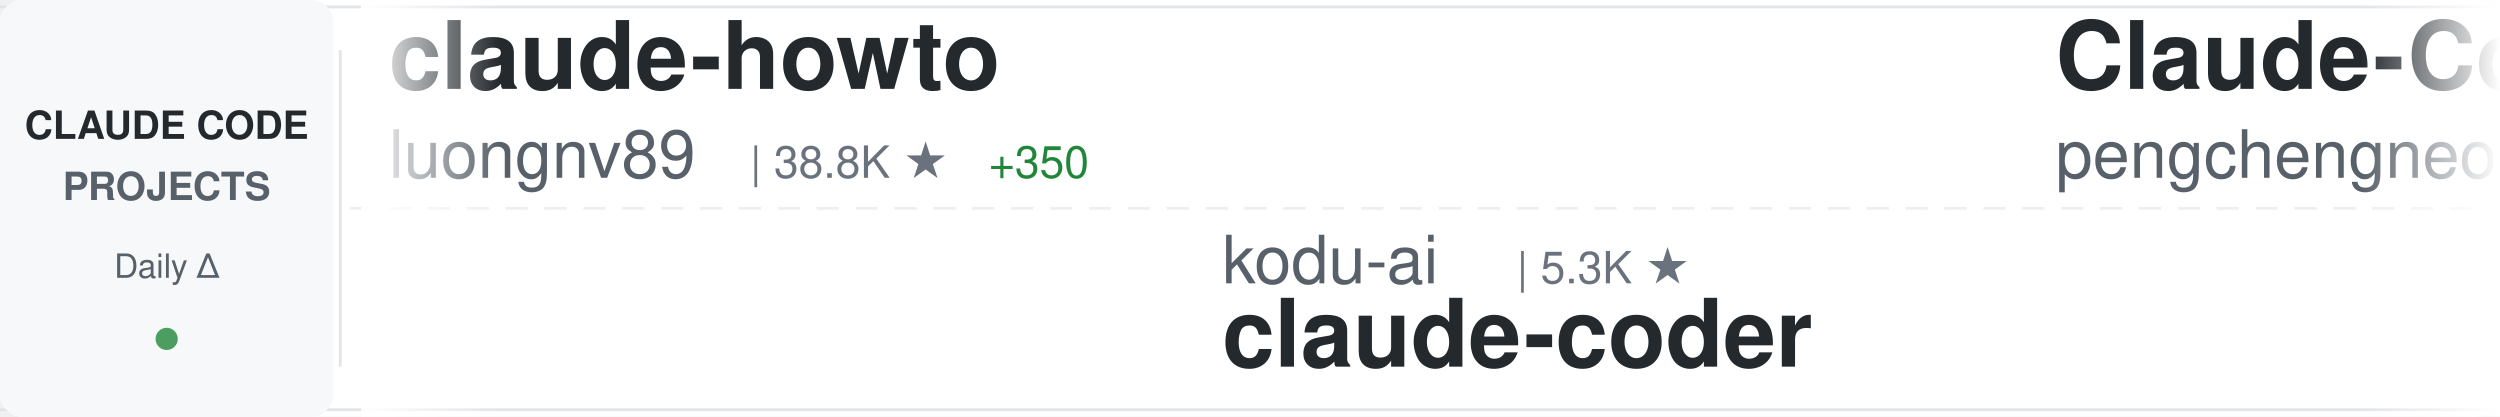
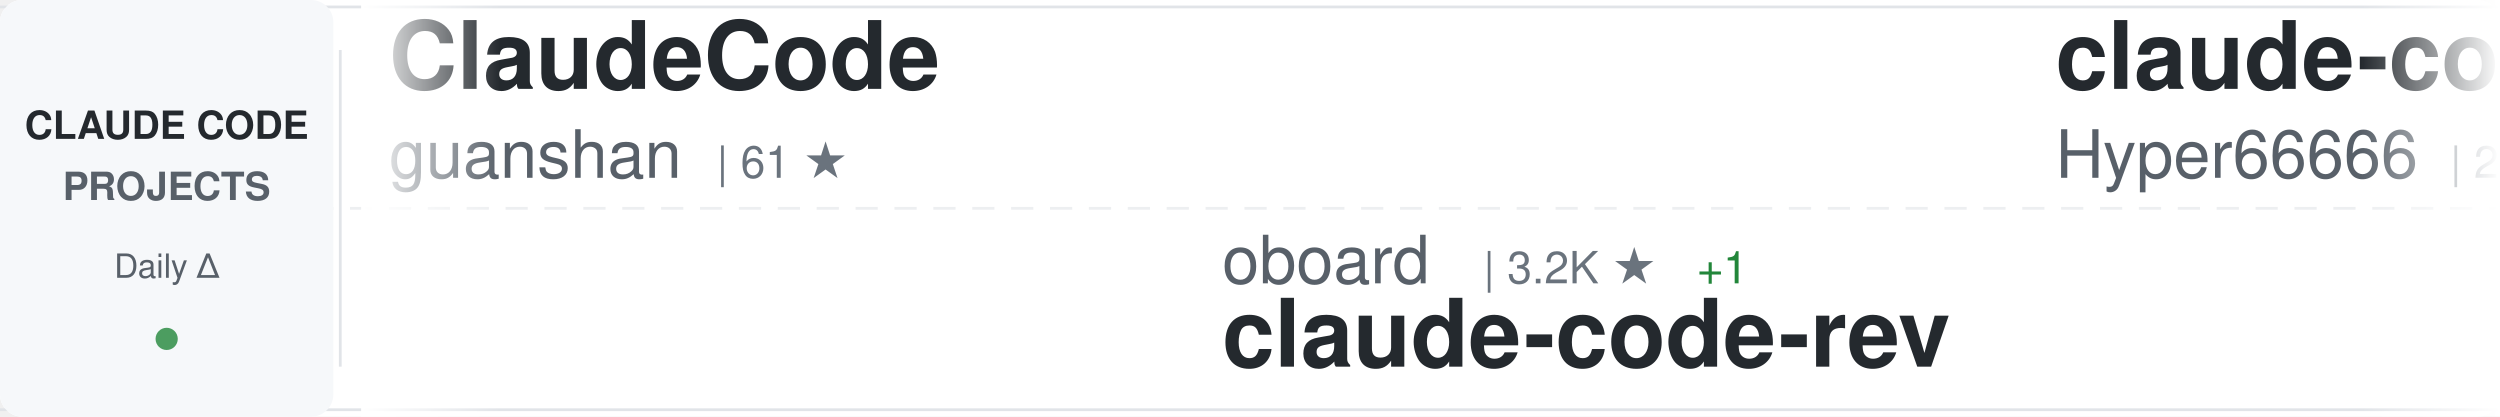
<svg xmlns="http://www.w3.org/2000/svg" width="900" height="150">
  <defs>
    <linearGradient id="awesomeLeftFade" x1="0%" y1="0%" x2="100%" y2="0%">
      <stop offset="0%" style="stop-color:#ffffff;stop-opacity:1" />
      <stop offset="100%" style="stop-color:#ffffff;stop-opacity:0" />
    </linearGradient>
    <linearGradient id="awesomeRightFade" x1="0%" y1="0%" x2="100%" y2="0%">
      <stop offset="0%" style="stop-color:#ffffff;stop-opacity:0" />
      <stop offset="100%" style="stop-color:#ffffff;stop-opacity:1" />
    </linearGradient>
  </defs>
  <rect width="900" height="150" fill="#ffffff" rx="8" />
  <rect x="0" y="2" width="900" height="1" fill="#e1e4e8" />
  <rect x="0" y="147" width="900" height="1" fill="#e1e4e8" />
  <line x1="0" y1="75" x2="900" y2="75" stroke="#e1e4e8" stroke-width="1" stroke-dasharray="8 6" opacity="0.6" />
  <rect x="0" y="0" width="120" height="150" fill="#f6f8fa" rx="8" />
  <text x="60" y="50" font-family="-apple-system, BlinkMacSystemFont, 'Segoe UI', Helvetica, Arial, sans-serif" font-size="14" font-weight="600" fill="#24292e" text-anchor="middle">CLAUDE CODE</text>
  <text x="60" y="72" font-family="-apple-system, BlinkMacSystemFont, 'Segoe UI', Helvetica, Arial, sans-serif" font-size="14" font-weight="600" fill="#586069" text-anchor="middle">PROJECTS</text>
  <text x="60" y="100" font-family="-apple-system, BlinkMacSystemFont, 'Segoe UI', Helvetica, Arial, sans-serif" font-size="12" font-weight="500" fill="#586069" text-anchor="middle">Daily Δ</text>
  <circle cx="60" cy="122" r="4" fill="#22863a" opacity="0.8" />
  <rect x="122" y="18" width="1" height="114" fill="#e1e4e8" />
  <clipPath id="awesomeTickerClip">
    <rect x="130" y="0" width="770" height="150" />
  </clipPath>
  <g clip-path="url(#awesomeTickerClip)">
    <g id="awesomeTickerItems">
      <animateTransform attributeName="transform" attributeType="XML" type="translate" from="0 0" to="-3000 0" dur="54s" repeatCount="indefinite" />
      <g transform="translate(0, 0)">
-         <text x="140" y="32" font-family="-apple-system, BlinkMacSystemFont, 'Segoe UI', Helvetica, Arial, sans-serif" font-size="34" font-weight="600" fill="#24292e">claude-howto</text>
-         <text x="140" y="64" font-family="-apple-system, BlinkMacSystemFont, 'Segoe UI', Helvetica, Arial, sans-serif" font-size="24" font-weight="400" fill="#586069">luongnv89</text>
-         <text x="270" y="64" font-family="-apple-system, BlinkMacSystemFont, 'Segoe UI', Helvetica, Arial, sans-serif" font-size="16" font-weight="500" fill="#6a737d">| 38.8K ★</text>
-         <text x="356" y="64" font-family="-apple-system, BlinkMacSystemFont, 'Segoe UI', Helvetica, Arial, sans-serif" font-size="16" font-weight="500" fill="#22863a"> +350</text>
+         <text x="140" y="32" font-family="-apple-system, BlinkMacSystemFont, 'Segoe UI', Helvetica, Arial, sans-serif" font-size="34" font-weight="600" fill="#24292e">ClaudeCode</text>
+         <text x="140" y="64" font-family="-apple-system, BlinkMacSystemFont, 'Segoe UI', Helvetica, Arial, sans-serif" font-size="24" font-weight="400" fill="#586069">guanshan</text>
+         <text x="258" y="64" font-family="-apple-system, BlinkMacSystemFont, 'Segoe UI', Helvetica, Arial, sans-serif" font-size="16" font-weight="500" fill="#6a737d">| 61 ★</text>
      </g>
      <g transform="translate(300, 0)">
+         <text x="140" y="102" font-family="-apple-system, BlinkMacSystemFont, 'Segoe UI', Helvetica, Arial, sans-serif" font-size="24" font-weight="400" fill="#586069">oboard</text>
+         <text x="234" y="102" font-family="-apple-system, BlinkMacSystemFont, 'Segoe UI', Helvetica, Arial, sans-serif" font-size="16" font-weight="500" fill="#6a737d">| 3.2K ★</text>
+         <text x="311" y="102" font-family="-apple-system, BlinkMacSystemFont, 'Segoe UI', Helvetica, Arial, sans-serif" font-size="16" font-weight="500" fill="#22863a"> +1</text>
+         <text x="140" y="132" font-family="-apple-system, BlinkMacSystemFont, 'Segoe UI', Helvetica, Arial, sans-serif" font-size="34" font-weight="600" fill="#24292e">claude-code-rev</text>
+       </g>
+       <g transform="translate(600, 0)">
+         <text x="140" y="32" font-family="-apple-system, BlinkMacSystemFont, 'Segoe UI', Helvetica, Arial, sans-serif" font-size="34" font-weight="600" fill="#24292e">claude-code-sourcemap</text>
+         <text x="140" y="64" font-family="-apple-system, BlinkMacSystemFont, 'Segoe UI', Helvetica, Arial, sans-serif" font-size="24" font-weight="400" fill="#586069">Hyper66666</text>
+         <text x="282" y="64" font-family="-apple-system, BlinkMacSystemFont, 'Segoe UI', Helvetica, Arial, sans-serif" font-size="16" font-weight="500" fill="#6a737d">| 216 ★</text>
+       </g>
+       <g transform="translate(900, 0)">
+         <text x="140" y="102" font-family="-apple-system, BlinkMacSystemFont, 'Segoe UI', Helvetica, Arial, sans-serif" font-size="24" font-weight="400" fill="#586069">digitalsamba</text>
+         <text x="306" y="102" font-family="-apple-system, BlinkMacSystemFont, 'Segoe UI', Helvetica, Arial, sans-serif" font-size="16" font-weight="500" fill="#6a737d">| 1.6K ★</text>
+         <text x="383" y="102" font-family="-apple-system, BlinkMacSystemFont, 'Segoe UI', Helvetica, Arial, sans-serif" font-size="16" font-weight="500" fill="#22863a"> +9</text>
+         <text x="140" y="132" font-family="-apple-system, BlinkMacSystemFont, 'Segoe UI', Helvetica, Arial, sans-serif" font-size="34" font-weight="600" fill="#24292e">claude-code-video-toolki...</text>
+       </g>
+       <g transform="translate(1200, 0)">
+         <text x="140" y="32" font-family="-apple-system, BlinkMacSystemFont, 'Segoe UI', Helvetica, Arial, sans-serif" font-size="34" font-weight="600" fill="#24292e">claude-code-source</text>
+         <text x="140" y="64" font-family="-apple-system, BlinkMacSystemFont, 'Segoe UI', Helvetica, Arial, sans-serif" font-size="24" font-weight="400" fill="#586069">AprilNEA</text>
+         <text x="258" y="64" font-family="-apple-system, BlinkMacSystemFont, 'Segoe UI', Helvetica, Arial, sans-serif" font-size="16" font-weight="500" fill="#6a737d">| 387 ★</text>
+       </g>
+       <g transform="translate(1500, 0)">
+         <text x="140" y="102" font-family="-apple-system, BlinkMacSystemFont, 'Segoe UI', Helvetica, Arial, sans-serif" font-size="24" font-weight="400" fill="#586069">KPR111</text>
+         <text x="234" y="102" font-family="-apple-system, BlinkMacSystemFont, 'Segoe UI', Helvetica, Arial, sans-serif" font-size="16" font-weight="500" fill="#6a737d">| 18 ★</text>
+         <text x="140" y="132" font-family="-apple-system, BlinkMacSystemFont, 'Segoe UI', Helvetica, Arial, sans-serif" font-size="34" font-weight="600" fill="#24292e">Claude-Code</text>
+       </g>
+       <g transform="translate(1800, 0)">
+         <text x="140" y="32" font-family="-apple-system, BlinkMacSystemFont, 'Segoe UI', Helvetica, Arial, sans-serif" font-size="34" font-weight="600" fill="#24292e">claude-code-webui</text>
+         <text x="140" y="64" font-family="-apple-system, BlinkMacSystemFont, 'Segoe UI', Helvetica, Arial, sans-serif" font-size="24" font-weight="400" fill="#586069">sugyan</text>
+         <text x="234" y="64" font-family="-apple-system, BlinkMacSystemFont, 'Segoe UI', Helvetica, Arial, sans-serif" font-size="16" font-weight="500" fill="#6a737d">| 1.1K ★</text>
+       </g>
+       <g transform="translate(2100, 0)">
        <text x="140" y="102" font-family="-apple-system, BlinkMacSystemFont, 'Segoe UI', Helvetica, Arial, sans-serif" font-size="24" font-weight="400" fill="#586069">kodu-ai</text>
        <text x="246" y="102" font-family="-apple-system, BlinkMacSystemFont, 'Segoe UI', Helvetica, Arial, sans-serif" font-size="16" font-weight="500" fill="#6a737d">| 5.3K ★</text>
        <text x="140" y="132" font-family="-apple-system, BlinkMacSystemFont, 'Segoe UI', Helvetica, Arial, sans-serif" font-size="34" font-weight="600" fill="#24292e">claude-coder</text>
      </g>
-       <g transform="translate(600, 0)">
-         <text x="140" y="32" font-family="-apple-system, BlinkMacSystemFont, 'Segoe UI', Helvetica, Arial, sans-serif" font-size="34" font-weight="600" fill="#24292e">Claude-Code</text>
-         <text x="140" y="64" font-family="-apple-system, BlinkMacSystemFont, 'Segoe UI', Helvetica, Arial, sans-serif" font-size="24" font-weight="400" fill="#586069">pengchengneo</text>
-         <text x="306" y="64" font-family="-apple-system, BlinkMacSystemFont, 'Segoe UI', Helvetica, Arial, sans-serif" font-size="16" font-weight="500" fill="#6a737d">| 1.6K ★</text>
-         <text x="383" y="64" font-family="-apple-system, BlinkMacSystemFont, 'Segoe UI', Helvetica, Arial, sans-serif" font-size="16" font-weight="500" fill="#22863a"> +1</text>
-       </g>
-       <g transform="translate(900, 0)">
-         <text x="140" y="102" font-family="-apple-system, BlinkMacSystemFont, 'Segoe UI', Helvetica, Arial, sans-serif" font-size="24" font-weight="400" fill="#586069">shanraisshan</text>
-         <text x="306" y="102" font-family="-apple-system, BlinkMacSystemFont, 'Segoe UI', Helvetica, Arial, sans-serif" font-size="16" font-weight="500" fill="#6a737d">| 61.4K ★</text>
-         <text x="392" y="102" font-family="-apple-system, BlinkMacSystemFont, 'Segoe UI', Helvetica, Arial, sans-serif" font-size="16" font-weight="500" fill="#22863a"> +146</text>
-         <text x="140" y="132" font-family="-apple-system, BlinkMacSystemFont, 'Segoe UI', Helvetica, Arial, sans-serif" font-size="34" font-weight="600" fill="#24292e">claude-code-best-practic...</text>
-       </g>
-       <g transform="translate(1200, 0)">
-         <text x="140" y="32" font-family="-apple-system, BlinkMacSystemFont, 'Segoe UI', Helvetica, Arial, sans-serif" font-size="34" font-weight="600" fill="#24292e">Claude-Code-Game-Studios</text>
-         <text x="140" y="64" font-family="-apple-system, BlinkMacSystemFont, 'Segoe UI', Helvetica, Arial, sans-serif" font-size="24" font-weight="400" fill="#586069">Donchitos</text>
-         <text x="270" y="64" font-family="-apple-system, BlinkMacSystemFont, 'Segoe UI', Helvetica, Arial, sans-serif" font-size="16" font-weight="500" fill="#6a737d">| 22.4K ★</text>
-         <text x="356" y="64" font-family="-apple-system, BlinkMacSystemFont, 'Segoe UI', Helvetica, Arial, sans-serif" font-size="16" font-weight="500" fill="#22863a"> +37</text>
-       </g>
-       <g transform="translate(1500, 0)">
-         <text x="140" y="102" font-family="-apple-system, BlinkMacSystemFont, 'Segoe UI', Helvetica, Arial, sans-serif" font-size="24" font-weight="400" fill="#586069">Chachamaru127</text>
-         <text x="318" y="102" font-family="-apple-system, BlinkMacSystemFont, 'Segoe UI', Helvetica, Arial, sans-serif" font-size="16" font-weight="500" fill="#6a737d">| 2.9K ★</text>
-         <text x="395" y="102" font-family="-apple-system, BlinkMacSystemFont, 'Segoe UI', Helvetica, Arial, sans-serif" font-size="16" font-weight="500" fill="#22863a"> +6</text>
-         <text x="140" y="132" font-family="-apple-system, BlinkMacSystemFont, 'Segoe UI', Helvetica, Arial, sans-serif" font-size="34" font-weight="600" fill="#24292e">claude-code-harness</text>
-       </g>
-       <g transform="translate(1800, 0)">
-         <text x="140" y="32" font-family="-apple-system, BlinkMacSystemFont, 'Segoe UI', Helvetica, Arial, sans-serif" font-size="34" font-weight="600" fill="#24292e">Dive-into-Claude-Code</text>
-         <text x="140" y="64" font-family="-apple-system, BlinkMacSystemFont, 'Segoe UI', Helvetica, Arial, sans-serif" font-size="24" font-weight="400" fill="#586069">VILA-Lab</text>
-         <text x="258" y="64" font-family="-apple-system, BlinkMacSystemFont, 'Segoe UI', Helvetica, Arial, sans-serif" font-size="16" font-weight="500" fill="#6a737d">| 1.8K ★</text>
-         <text x="335" y="64" font-family="-apple-system, BlinkMacSystemFont, 'Segoe UI', Helvetica, Arial, sans-serif" font-size="16" font-weight="500" fill="#22863a"> +6</text>
-       </g>
-       <g transform="translate(2100, 0)">
-         <text x="140" y="102" font-family="-apple-system, BlinkMacSystemFont, 'Segoe UI', Helvetica, Arial, sans-serif" font-size="24" font-weight="400" fill="#586069">777genius</text>
-         <text x="270" y="102" font-family="-apple-system, BlinkMacSystemFont, 'Segoe UI', Helvetica, Arial, sans-serif" font-size="16" font-weight="500" fill="#6a737d">| 916 ★</text>
-         <text x="338" y="102" font-family="-apple-system, BlinkMacSystemFont, 'Segoe UI', Helvetica, Arial, sans-serif" font-size="16" font-weight="500" fill="#22863a"> +1</text>
-         <text x="140" y="132" font-family="-apple-system, BlinkMacSystemFont, 'Segoe UI', Helvetica, Arial, sans-serif" font-size="34" font-weight="600" fill="#24292e">claude-code-source-code</text>
-       </g>
      <g transform="translate(2400, 0)">
-         <text x="140" y="32" font-family="-apple-system, BlinkMacSystemFont, 'Segoe UI', Helvetica, Arial, sans-serif" font-size="34" font-weight="600" fill="#24292e">my-claude-code-setup</text>
-         <text x="140" y="64" font-family="-apple-system, BlinkMacSystemFont, 'Segoe UI', Helvetica, Arial, sans-serif" font-size="24" font-weight="400" fill="#586069">centminmod</text>
-         <text x="282" y="64" font-family="-apple-system, BlinkMacSystemFont, 'Segoe UI', Helvetica, Arial, sans-serif" font-size="16" font-weight="500" fill="#6a737d">| 2.4K ★</text>
-         <text x="359" y="64" font-family="-apple-system, BlinkMacSystemFont, 'Segoe UI', Helvetica, Arial, sans-serif" font-size="16" font-weight="500" fill="#22863a"> +5</text>
+         <text x="140" y="32" font-family="-apple-system, BlinkMacSystemFont, 'Segoe UI', Helvetica, Arial, sans-serif" font-size="34" font-weight="600" fill="#24292e">andrej-karpathy-skills</text>
+         <text x="140" y="64" font-family="-apple-system, BlinkMacSystemFont, 'Segoe UI', Helvetica, Arial, sans-serif" font-size="24" font-weight="400" fill="#586069">multica-ai</text>
+         <text x="282" y="64" font-family="-apple-system, BlinkMacSystemFont, 'Segoe UI', Helvetica, Arial, sans-serif" font-size="16" font-weight="500" fill="#6a737d">| 183.7K ★</text>
+         <text x="377" y="64" font-family="-apple-system, BlinkMacSystemFont, 'Segoe UI', Helvetica, Arial, sans-serif" font-size="16" font-weight="500" fill="#22863a"> +528</text>
      </g>
      <g transform="translate(2700, 0)">
-         <text x="140" y="102" font-family="-apple-system, BlinkMacSystemFont, 'Segoe UI', Helvetica, Arial, sans-serif" font-size="24" font-weight="400" fill="#586069">sugyan</text>
-         <text x="234" y="102" font-family="-apple-system, BlinkMacSystemFont, 'Segoe UI', Helvetica, Arial, sans-serif" font-size="16" font-weight="500" fill="#6a737d">| 1.1K ★</text>
-         <text x="140" y="132" font-family="-apple-system, BlinkMacSystemFont, 'Segoe UI', Helvetica, Arial, sans-serif" font-size="34" font-weight="600" fill="#24292e">claude-code-webui</text>
+         <text x="140" y="102" font-family="-apple-system, BlinkMacSystemFont, 'Segoe UI', Helvetica, Arial, sans-serif" font-size="24" font-weight="400" fill="#586069">lst97</text>
+         <text x="222" y="102" font-family="-apple-system, BlinkMacSystemFont, 'Segoe UI', Helvetica, Arial, sans-serif" font-size="16" font-weight="500" fill="#6a737d">| 1.6K ★</text>
+         <text x="299" y="102" font-family="-apple-system, BlinkMacSystemFont, 'Segoe UI', Helvetica, Arial, sans-serif" font-size="16" font-weight="500" fill="#22863a"> +1</text>
+         <text x="140" y="132" font-family="-apple-system, BlinkMacSystemFont, 'Segoe UI', Helvetica, Arial, sans-serif" font-size="34" font-weight="600" fill="#24292e">claude-code-sub-agents</text>
      </g>
      <g transform="translate(3000, 0)">
-         <text x="140" y="32" font-family="-apple-system, BlinkMacSystemFont, 'Segoe UI', Helvetica, Arial, sans-serif" font-size="34" font-weight="600" fill="#24292e">claude-howto</text>
-         <text x="140" y="64" font-family="-apple-system, BlinkMacSystemFont, 'Segoe UI', Helvetica, Arial, sans-serif" font-size="24" font-weight="400" fill="#586069">luongnv89</text>
-         <text x="270" y="64" font-family="-apple-system, BlinkMacSystemFont, 'Segoe UI', Helvetica, Arial, sans-serif" font-size="16" font-weight="500" fill="#6a737d">| 38.8K ★</text>
-         <text x="356" y="64" font-family="-apple-system, BlinkMacSystemFont, 'Segoe UI', Helvetica, Arial, sans-serif" font-size="16" font-weight="500" fill="#22863a"> +350</text>
+         <text x="140" y="32" font-family="-apple-system, BlinkMacSystemFont, 'Segoe UI', Helvetica, Arial, sans-serif" font-size="34" font-weight="600" fill="#24292e">ClaudeCode</text>
+         <text x="140" y="64" font-family="-apple-system, BlinkMacSystemFont, 'Segoe UI', Helvetica, Arial, sans-serif" font-size="24" font-weight="400" fill="#586069">guanshan</text>
+         <text x="258" y="64" font-family="-apple-system, BlinkMacSystemFont, 'Segoe UI', Helvetica, Arial, sans-serif" font-size="16" font-weight="500" fill="#6a737d">| 61 ★</text>
      </g>
      <g transform="translate(3300, 0)">
-         <text x="140" y="102" font-family="-apple-system, BlinkMacSystemFont, 'Segoe UI', Helvetica, Arial, sans-serif" font-size="24" font-weight="400" fill="#586069">kodu-ai</text>
-         <text x="246" y="102" font-family="-apple-system, BlinkMacSystemFont, 'Segoe UI', Helvetica, Arial, sans-serif" font-size="16" font-weight="500" fill="#6a737d">| 5.3K ★</text>
-         <text x="140" y="132" font-family="-apple-system, BlinkMacSystemFont, 'Segoe UI', Helvetica, Arial, sans-serif" font-size="34" font-weight="600" fill="#24292e">claude-coder</text>
+         <text x="140" y="102" font-family="-apple-system, BlinkMacSystemFont, 'Segoe UI', Helvetica, Arial, sans-serif" font-size="24" font-weight="400" fill="#586069">oboard</text>
+         <text x="234" y="102" font-family="-apple-system, BlinkMacSystemFont, 'Segoe UI', Helvetica, Arial, sans-serif" font-size="16" font-weight="500" fill="#6a737d">| 3.2K ★</text>
+         <text x="311" y="102" font-family="-apple-system, BlinkMacSystemFont, 'Segoe UI', Helvetica, Arial, sans-serif" font-size="16" font-weight="500" fill="#22863a"> +1</text>
+         <text x="140" y="132" font-family="-apple-system, BlinkMacSystemFont, 'Segoe UI', Helvetica, Arial, sans-serif" font-size="34" font-weight="600" fill="#24292e">claude-code-rev</text>
      </g>
      <g transform="translate(3600, 0)">
-         <text x="140" y="32" font-family="-apple-system, BlinkMacSystemFont, 'Segoe UI', Helvetica, Arial, sans-serif" font-size="34" font-weight="600" fill="#24292e">Claude-Code</text>
-         <text x="140" y="64" font-family="-apple-system, BlinkMacSystemFont, 'Segoe UI', Helvetica, Arial, sans-serif" font-size="24" font-weight="400" fill="#586069">pengchengneo</text>
-         <text x="306" y="64" font-family="-apple-system, BlinkMacSystemFont, 'Segoe UI', Helvetica, Arial, sans-serif" font-size="16" font-weight="500" fill="#6a737d">| 1.6K ★</text>
-         <text x="383" y="64" font-family="-apple-system, BlinkMacSystemFont, 'Segoe UI', Helvetica, Arial, sans-serif" font-size="16" font-weight="500" fill="#22863a"> +1</text>
+         <text x="140" y="32" font-family="-apple-system, BlinkMacSystemFont, 'Segoe UI', Helvetica, Arial, sans-serif" font-size="34" font-weight="600" fill="#24292e">claude-code-sourcemap</text>
+         <text x="140" y="64" font-family="-apple-system, BlinkMacSystemFont, 'Segoe UI', Helvetica, Arial, sans-serif" font-size="24" font-weight="400" fill="#586069">Hyper66666</text>
+         <text x="282" y="64" font-family="-apple-system, BlinkMacSystemFont, 'Segoe UI', Helvetica, Arial, sans-serif" font-size="16" font-weight="500" fill="#6a737d">| 216 ★</text>
      </g>
      <g transform="translate(3900, 0)">
-         <text x="140" y="102" font-family="-apple-system, BlinkMacSystemFont, 'Segoe UI', Helvetica, Arial, sans-serif" font-size="24" font-weight="400" fill="#586069">shanraisshan</text>
-         <text x="306" y="102" font-family="-apple-system, BlinkMacSystemFont, 'Segoe UI', Helvetica, Arial, sans-serif" font-size="16" font-weight="500" fill="#6a737d">| 61.4K ★</text>
-         <text x="392" y="102" font-family="-apple-system, BlinkMacSystemFont, 'Segoe UI', Helvetica, Arial, sans-serif" font-size="16" font-weight="500" fill="#22863a"> +146</text>
-         <text x="140" y="132" font-family="-apple-system, BlinkMacSystemFont, 'Segoe UI', Helvetica, Arial, sans-serif" font-size="34" font-weight="600" fill="#24292e">claude-code-best-practic...</text>
+         <text x="140" y="102" font-family="-apple-system, BlinkMacSystemFont, 'Segoe UI', Helvetica, Arial, sans-serif" font-size="24" font-weight="400" fill="#586069">digitalsamba</text>
+         <text x="306" y="102" font-family="-apple-system, BlinkMacSystemFont, 'Segoe UI', Helvetica, Arial, sans-serif" font-size="16" font-weight="500" fill="#6a737d">| 1.6K ★</text>
+         <text x="383" y="102" font-family="-apple-system, BlinkMacSystemFont, 'Segoe UI', Helvetica, Arial, sans-serif" font-size="16" font-weight="500" fill="#22863a"> +9</text>
+         <text x="140" y="132" font-family="-apple-system, BlinkMacSystemFont, 'Segoe UI', Helvetica, Arial, sans-serif" font-size="34" font-weight="600" fill="#24292e">claude-code-video-toolki...</text>
      </g>
    </g>
  </g>
  <rect x="130" y="0" width="50" height="150" fill="url(#awesomeLeftFade)" />
  <rect x="850" y="0" width="50" height="150" fill="url(#awesomeRightFade)" />
</svg>
